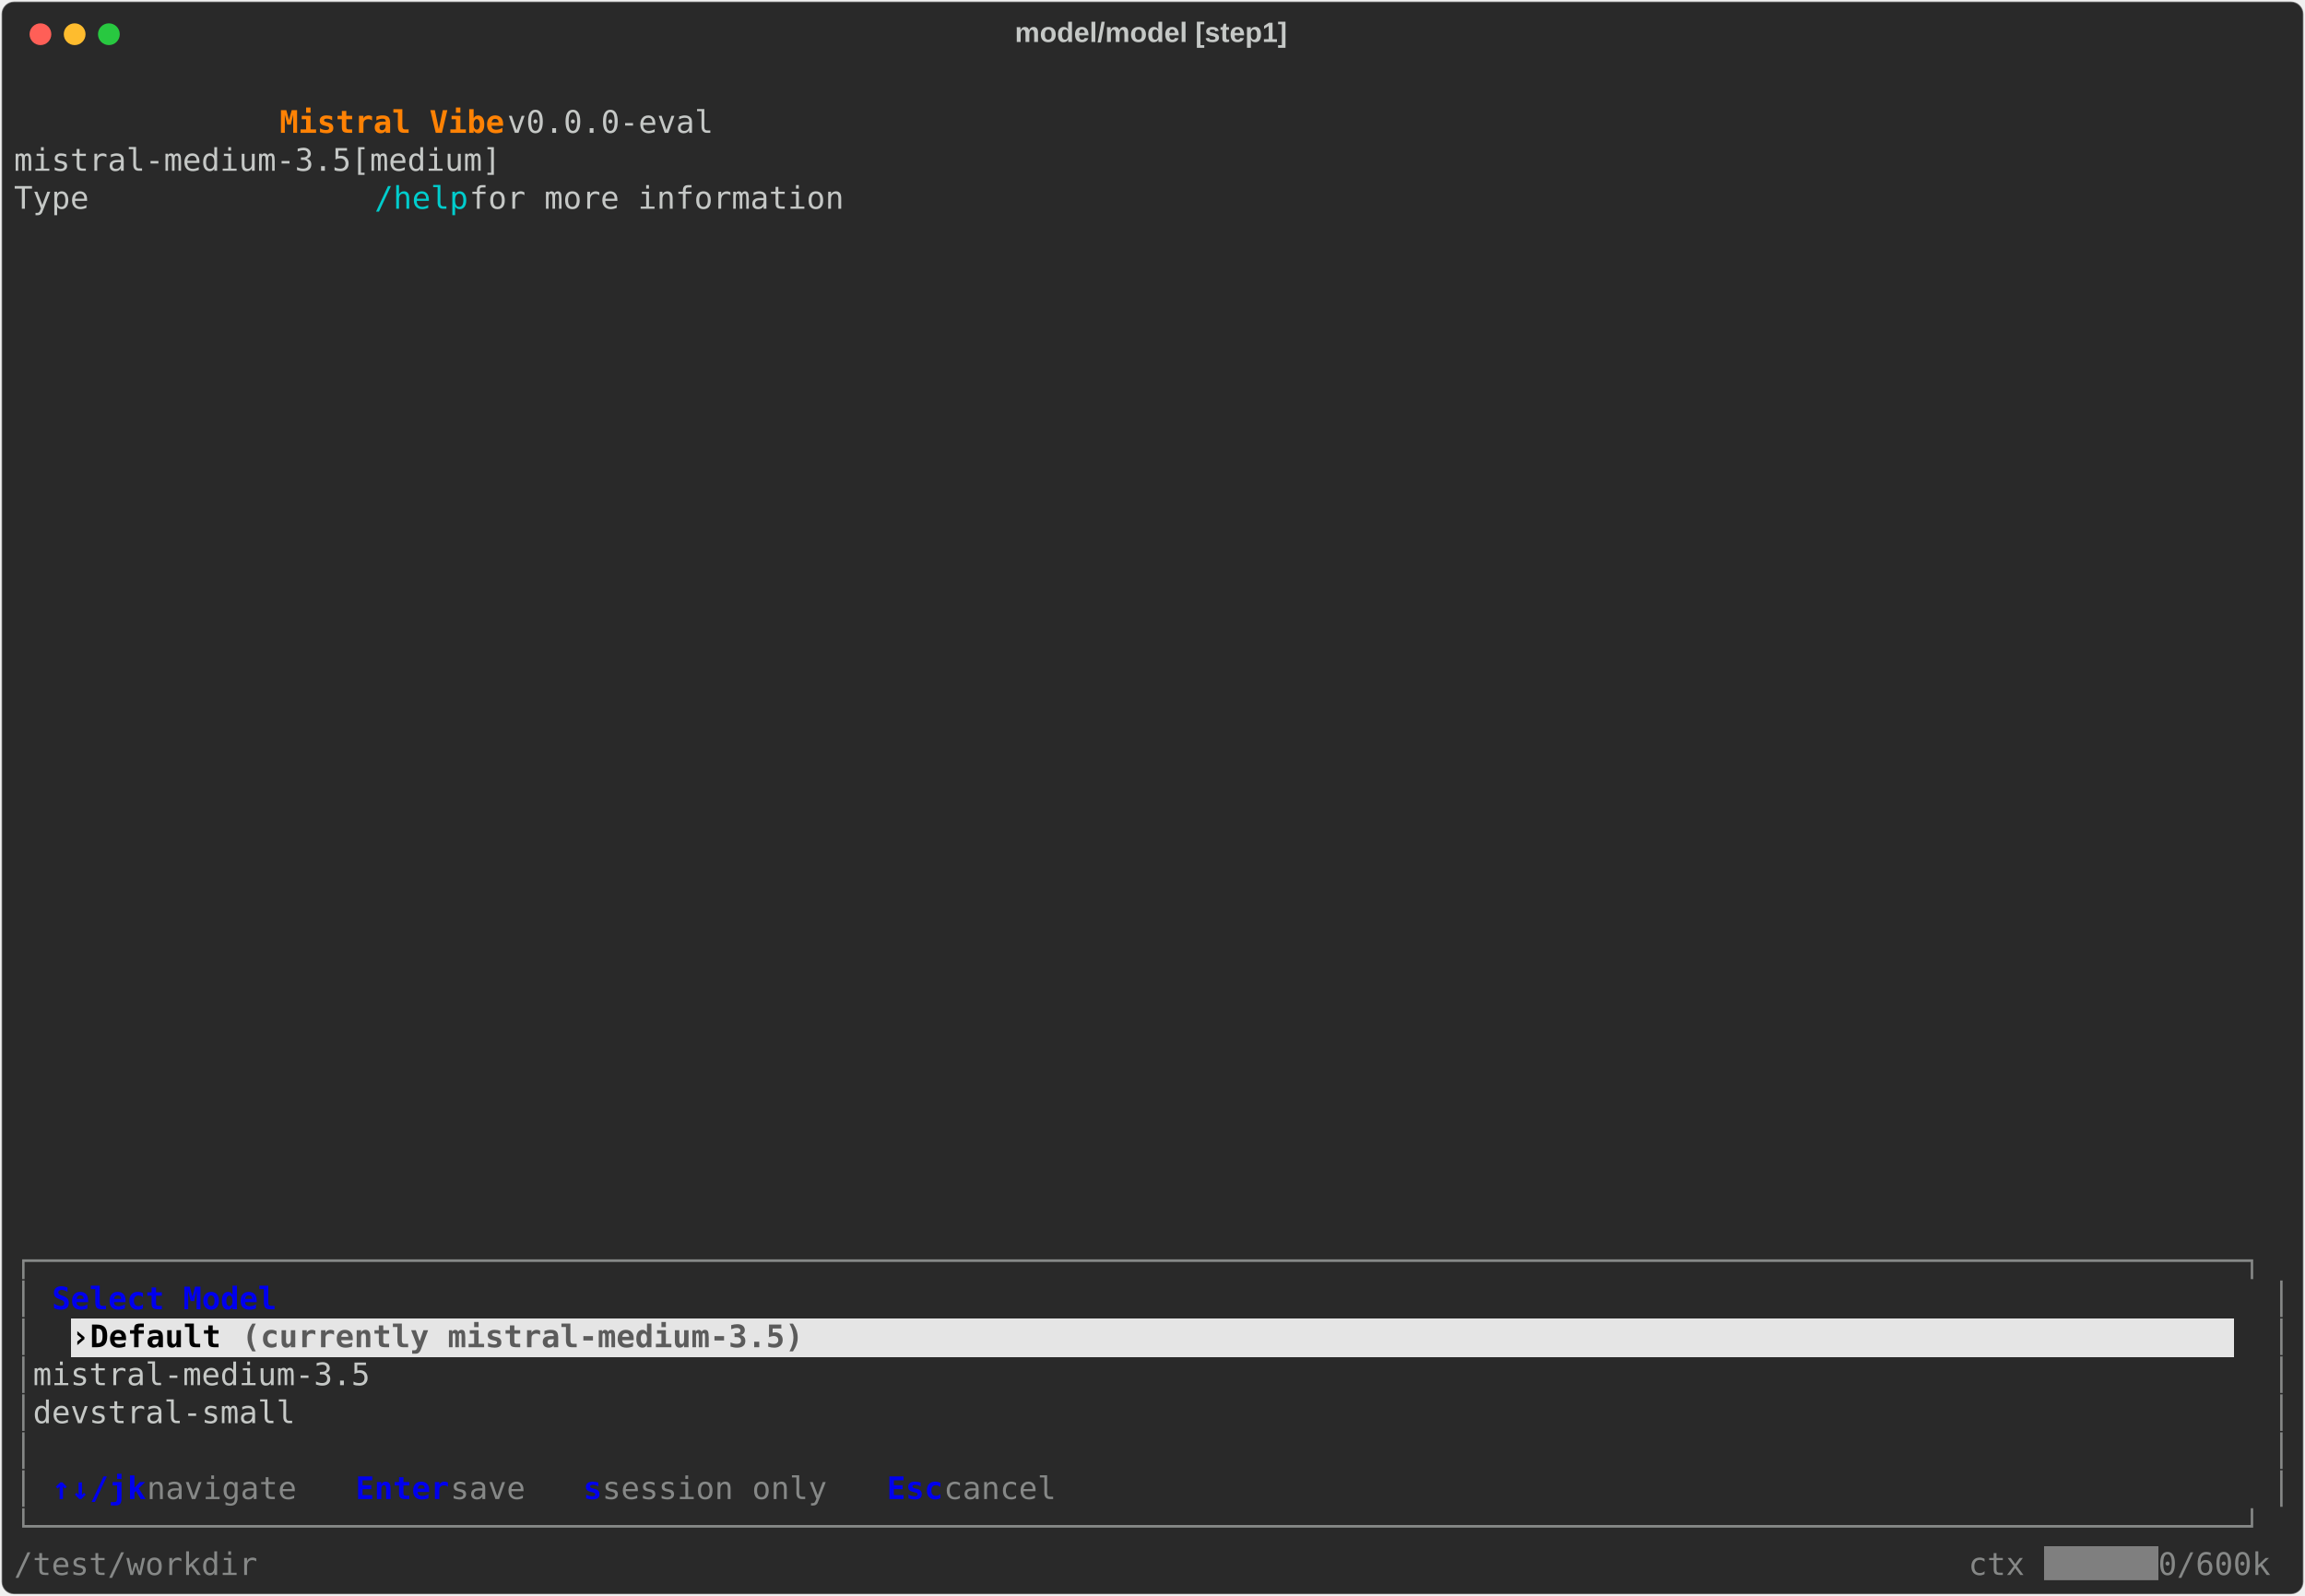
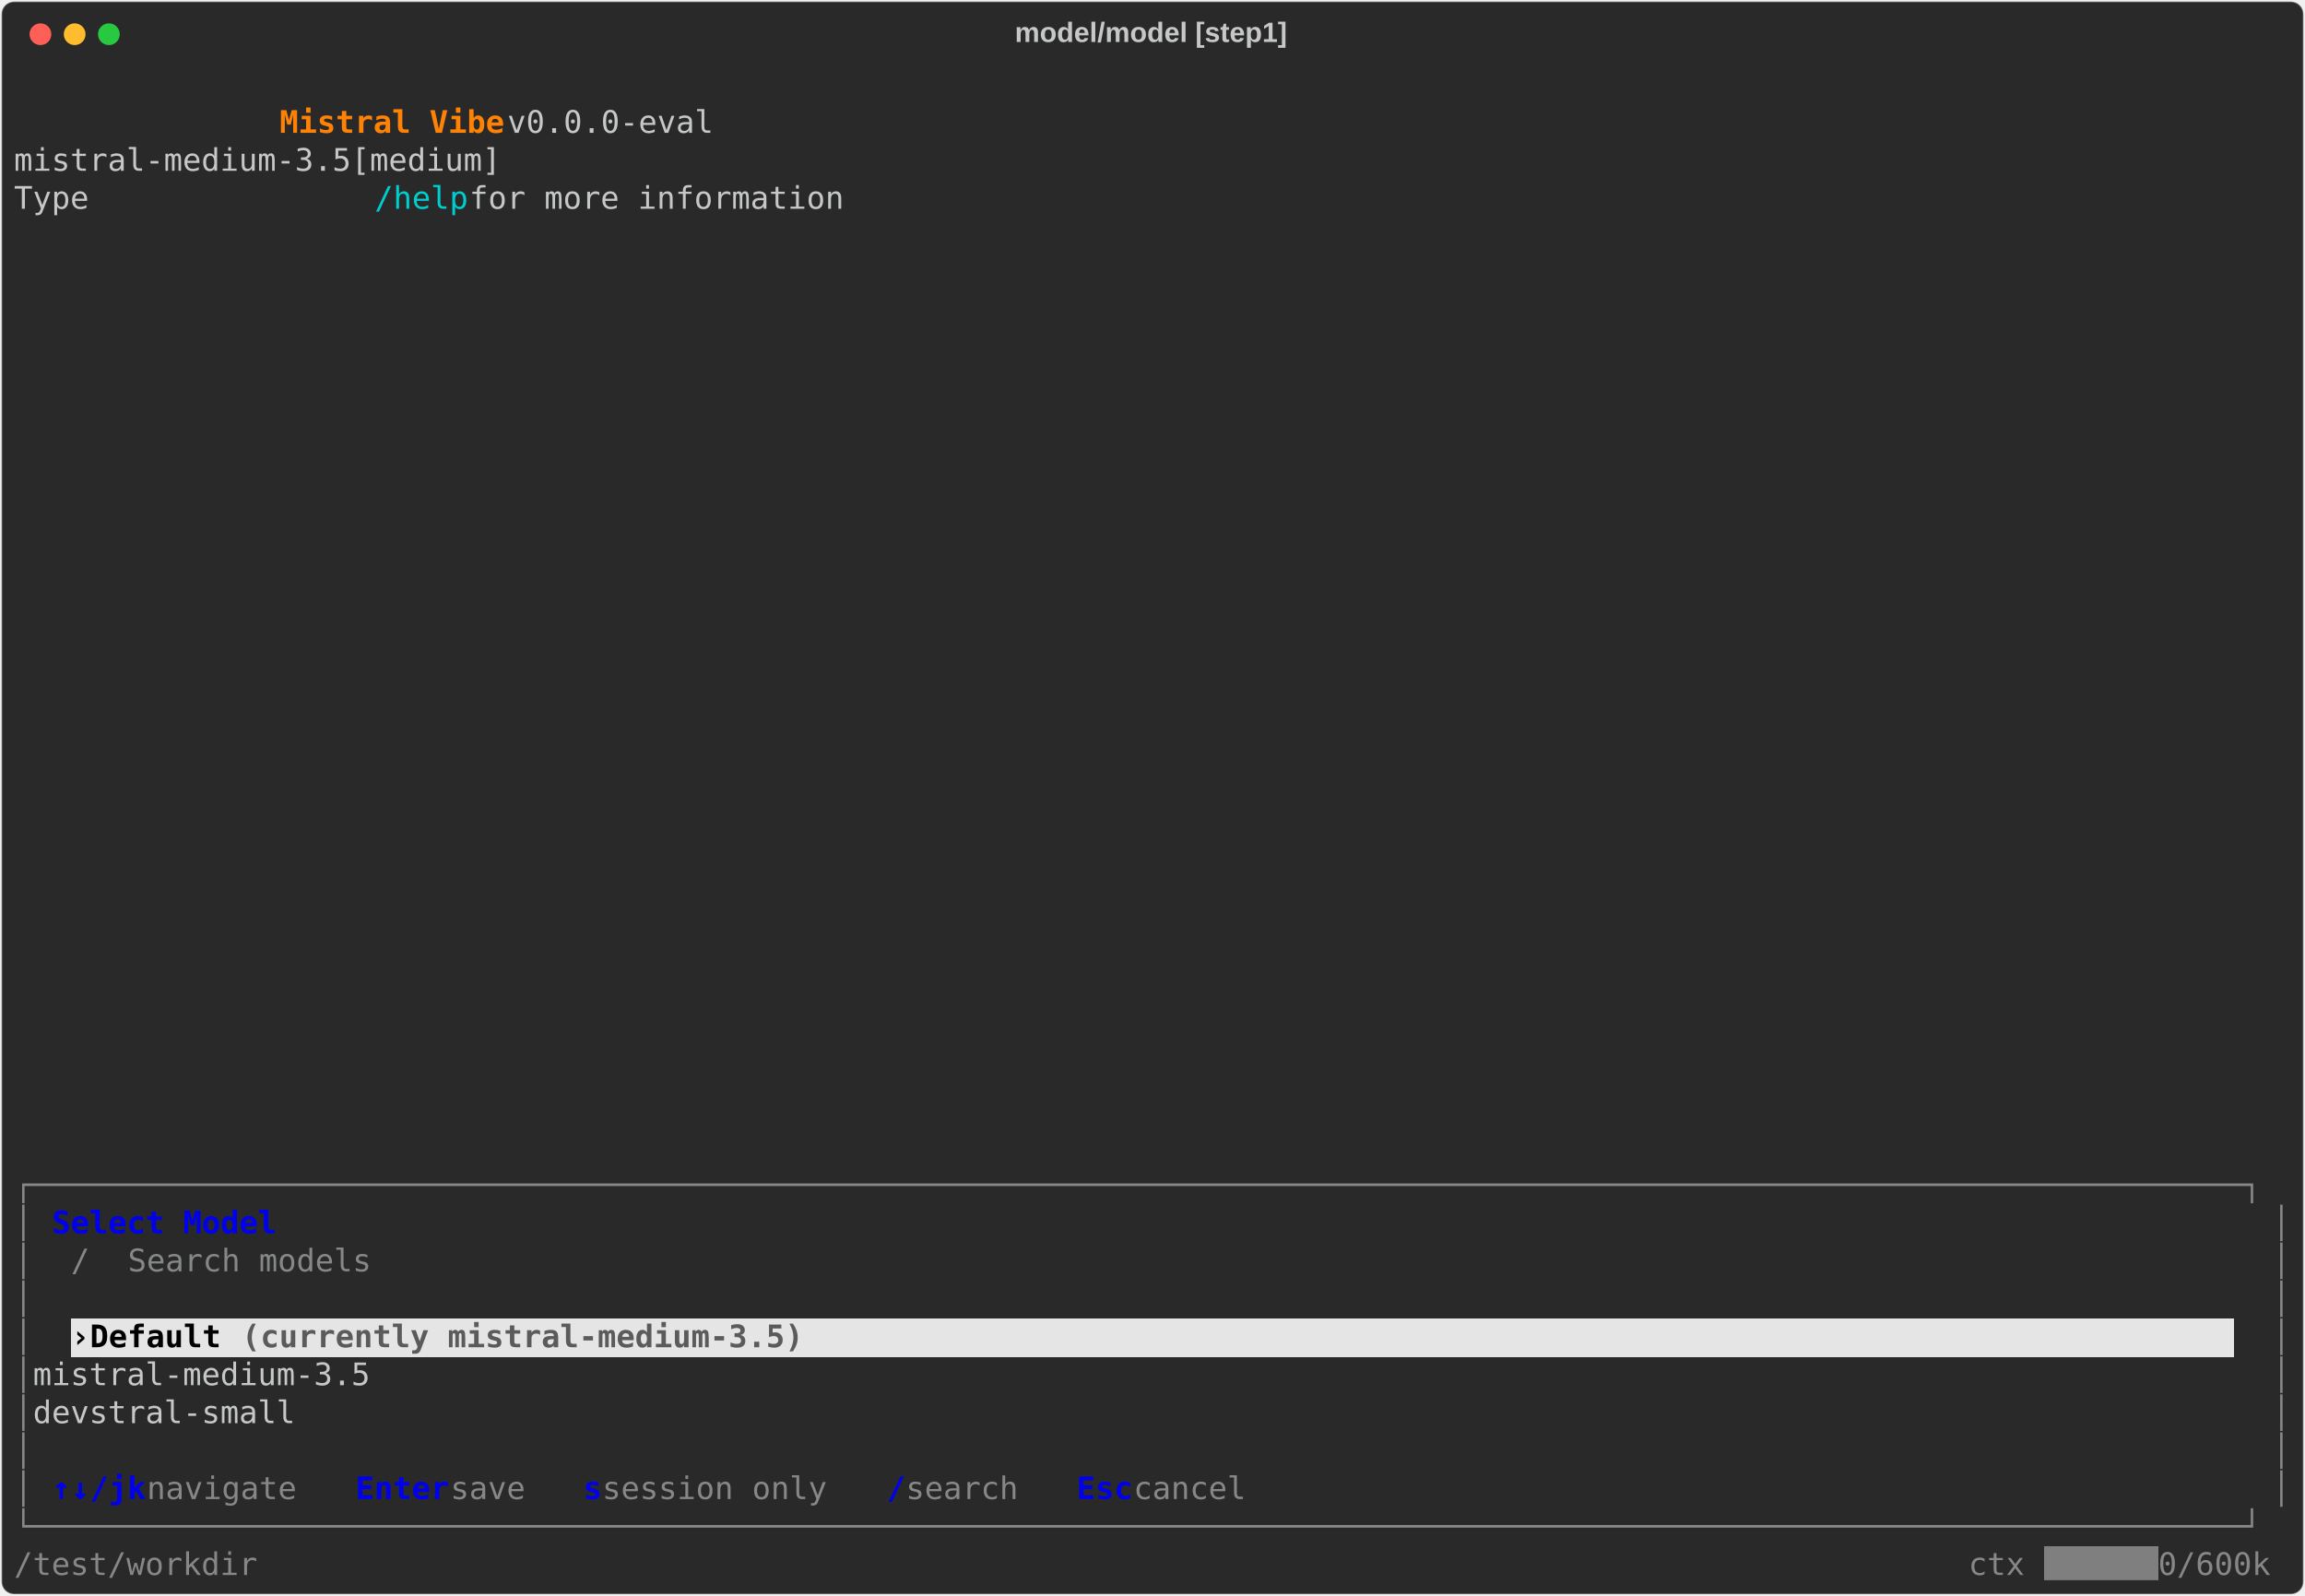
<svg xmlns="http://www.w3.org/2000/svg" class="rich-terminal" viewBox="0 0 1482 1026.0">
  <style>

    @font-face {
        font-family: "Fira Code";
        src: local("FiraCode-Regular"),
                url("https://cdnjs.cloudflare.com/ajax/libs/firacode/6.2.0/woff2/FiraCode-Regular.woff2") format("woff2"),
                url("https://cdnjs.cloudflare.com/ajax/libs/firacode/6.2.0/woff/FiraCode-Regular.woff") format("woff");
        font-style: normal;
        font-weight: 400;
    }
    @font-face {
        font-family: "Fira Code";
        src: local("FiraCode-Bold"),
                url("https://cdnjs.cloudflare.com/ajax/libs/firacode/6.2.0/woff2/FiraCode-Bold.woff2") format("woff2"),
                url("https://cdnjs.cloudflare.com/ajax/libs/firacode/6.2.0/woff/FiraCode-Bold.woff") format("woff");
        font-style: bold;
        font-weight: 700;
    }

    .vibe-matrix {
        font-family: Fira Code, monospace;
        font-size: 20px;
        line-height: 24.4px;
        font-variant-east-asian: full-width;
    }

    .vibe-title {
        font-size: 18px;
        font-weight: bold;
        font-family: arial;
    }

    .vibe-r1 { fill: #c5c8c6 }
.vibe-r2 { fill: #ff8204;font-weight: bold }
.vibe-r3 { fill: #00cdcd }
.vibe-r4 { fill: #868887 }
.vibe-r5 { fill: #0000ee;font-weight: bold }
.vibe-r6 { fill: #000000;font-weight: bold }
.vibe-r7 { fill: #5b5b5b;font-weight: bold }
.vibe-r8 { fill: #ffffff }
    </style>
  <defs>
    <clipPath id="vibe-clip-terminal">
      <rect x="0" y="0" width="1463.0" height="975.0" />
    </clipPath>
    <clipPath id="vibe-line-0">
      <rect x="0" y="1.5" width="1464" height="24.65" />
    </clipPath>
    <clipPath id="vibe-line-1">
      <rect x="0" y="25.9" width="1464" height="24.65" />
    </clipPath>
    <clipPath id="vibe-line-2">
      <rect x="0" y="50.3" width="1464" height="24.65" />
    </clipPath>
    <clipPath id="vibe-line-3">
      <rect x="0" y="74.7" width="1464" height="24.65" />
    </clipPath>
    <clipPath id="vibe-line-4">
      <rect x="0" y="99.1" width="1464" height="24.65" />
    </clipPath>
    <clipPath id="vibe-line-5">
      <rect x="0" y="123.5" width="1464" height="24.65" />
    </clipPath>
    <clipPath id="vibe-line-6">
      <rect x="0" y="147.9" width="1464" height="24.65" />
    </clipPath>
    <clipPath id="vibe-line-7">
      <rect x="0" y="172.3" width="1464" height="24.65" />
    </clipPath>
    <clipPath id="vibe-line-8">
      <rect x="0" y="196.7" width="1464" height="24.65" />
    </clipPath>
    <clipPath id="vibe-line-9">
      <rect x="0" y="221.1" width="1464" height="24.65" />
    </clipPath>
    <clipPath id="vibe-line-10">
      <rect x="0" y="245.5" width="1464" height="24.65" />
    </clipPath>
    <clipPath id="vibe-line-11">
      <rect x="0" y="269.9" width="1464" height="24.65" />
    </clipPath>
    <clipPath id="vibe-line-12">
      <rect x="0" y="294.3" width="1464" height="24.65" />
    </clipPath>
    <clipPath id="vibe-line-13">
      <rect x="0" y="318.7" width="1464" height="24.65" />
    </clipPath>
    <clipPath id="vibe-line-14">
      <rect x="0" y="343.1" width="1464" height="24.65" />
    </clipPath>
    <clipPath id="vibe-line-15">
      <rect x="0" y="367.5" width="1464" height="24.65" />
    </clipPath>
    <clipPath id="vibe-line-16">
      <rect x="0" y="391.9" width="1464" height="24.65" />
    </clipPath>
    <clipPath id="vibe-line-17">
      <rect x="0" y="416.3" width="1464" height="24.65" />
    </clipPath>
    <clipPath id="vibe-line-18">
      <rect x="0" y="440.7" width="1464" height="24.65" />
    </clipPath>
    <clipPath id="vibe-line-19">
      <rect x="0" y="465.1" width="1464" height="24.65" />
    </clipPath>
    <clipPath id="vibe-line-20">
      <rect x="0" y="489.5" width="1464" height="24.65" />
    </clipPath>
    <clipPath id="vibe-line-21">
      <rect x="0" y="513.9" width="1464" height="24.65" />
    </clipPath>
    <clipPath id="vibe-line-22">
      <rect x="0" y="538.3" width="1464" height="24.65" />
    </clipPath>
    <clipPath id="vibe-line-23">
      <rect x="0" y="562.7" width="1464" height="24.65" />
    </clipPath>
    <clipPath id="vibe-line-24">
      <rect x="0" y="587.1" width="1464" height="24.65" />
    </clipPath>
    <clipPath id="vibe-line-25">
      <rect x="0" y="611.5" width="1464" height="24.65" />
    </clipPath>
    <clipPath id="vibe-line-26">
      <rect x="0" y="635.9" width="1464" height="24.65" />
    </clipPath>
    <clipPath id="vibe-line-27">
      <rect x="0" y="660.3" width="1464" height="24.65" />
    </clipPath>
    <clipPath id="vibe-line-28">
      <rect x="0" y="684.7" width="1464" height="24.65" />
    </clipPath>
    <clipPath id="vibe-line-29">
      <rect x="0" y="709.1" width="1464" height="24.65" />
    </clipPath>
    <clipPath id="vibe-line-30">
      <rect x="0" y="733.5" width="1464" height="24.65" />
    </clipPath>
    <clipPath id="vibe-line-31">
      <rect x="0" y="757.9" width="1464" height="24.65" />
    </clipPath>
    <clipPath id="vibe-line-32">
      <rect x="0" y="782.3" width="1464" height="24.65" />
    </clipPath>
    <clipPath id="vibe-line-33">
      <rect x="0" y="806.7" width="1464" height="24.65" />
    </clipPath>
    <clipPath id="vibe-line-34">
      <rect x="0" y="831.1" width="1464" height="24.65" />
    </clipPath>
    <clipPath id="vibe-line-35">
      <rect x="0" y="855.5" width="1464" height="24.65" />
    </clipPath>
    <clipPath id="vibe-line-36">
      <rect x="0" y="879.9" width="1464" height="24.65" />
    </clipPath>
    <clipPath id="vibe-line-37">
      <rect x="0" y="904.3" width="1464" height="24.65" />
    </clipPath>
    <clipPath id="vibe-line-38">
      <rect x="0" y="928.7" width="1464" height="24.65" />
    </clipPath>
  </defs>
  <rect fill="#292929" stroke="rgba(255,255,255,0.35)" stroke-width="1" x="1" y="1" width="1480" height="1024" rx="8" />
  <text class="vibe-title" fill="#c5c8c6" text-anchor="middle" x="740" y="27">model/model [step1]</text>
  <g transform="translate(26,22)">
    <circle cx="0" cy="0" r="7" fill="#ff5f57" />
    <circle cx="22" cy="0" r="7" fill="#febc2e" />
    <circle cx="44" cy="0" r="7" fill="#28c840" />
  </g>
  <g transform="translate(9, 41)" clip-path="url(#vibe-clip-terminal)">
    <rect fill="#e5e5e5" x="36.6" y="806.7" width="12.2" height="24.65" shape-rendering="crispEdges" />
    <rect fill="#e5e5e5" x="48.8" y="806.7" width="97.6" height="24.65" shape-rendering="crispEdges" />
    <rect fill="#e5e5e5" x="146.4" y="806.7" width="390.4" height="24.65" shape-rendering="crispEdges" />
    <rect fill="#e5e5e5" x="536.8" y="806.7" width="890.6" height="24.65" shape-rendering="crispEdges" />
    <rect fill="#7f7f7f" x="1305.4" y="953.1" width="73.2" height="24.65" shape-rendering="crispEdges" />
    <g class="vibe-matrix">
      <text class="vibe-r1" x="1464" y="20" textLength="12.2" clip-path="url(#vibe-line-0)">
</text>
      <text class="vibe-r2" x="170.8 183 195.2 207.4 219.6 231.8 244 256.2 268.4 280.6 292.8 305" y="44.4" clip-path="url(#vibe-line-1)" style="font-variant-ligatures:none;font-kerning:none">Mistral Vibe</text>
      <text class="vibe-r1" x="317.2 329.4 341.6 353.8 366 378.2 390.4 402.6 414.8 427 439.2 451.4 463.6 475.8 488 500.2 512.4 524.6 536.8 549 561.2 573.4 585.6 597.8 610 622.2 634.4 646.6 658.8 671 683.2 695.4 707.6 719.8 732 744.2 756.4 768.6 780.8 793 805.2 817.4 829.6 841.8 854 866.2 878.4 890.6 902.8 915 927.2 939.4 951.6 963.8 976 988.2 1000.4 1012.6 1024.8 1037 1049.2 1061.4 1073.6 1085.8 1098 1110.2 1122.4 1134.6 1146.8 1159 1171.2 1183.4 1195.6 1207.8 1220 1232.2 1244.4 1256.6 1268.8 1281 1293.2 1305.4 1317.6 1329.8 1342 1354.2 1366.4 1378.6 1390.8 1403 1415.2 1427.4 1439.6 1451.8" y="44.4" clip-path="url(#vibe-line-1)" style="font-variant-ligatures:none;font-kerning:none"> v0.0.0-eval                                                                                  </text>
      <text class="vibe-r1" x="1464" y="44.4" textLength="12.2" clip-path="url(#vibe-line-1)">
</text>
      <text class="vibe-r1" x="0 12.2 24.4 36.6 48.8 61 73.2 85.4 97.6 109.8 122 134.2 146.4 158.6 170.8 183 195.2 207.4 219.6 231.8 244 256.2 268.4 280.6 292.8 305 317.2 329.4 341.6 353.8 366 378.2 390.4 402.6 414.8 427 439.2 451.4 463.6 475.8 488 500.2 512.4 524.6 536.8 549 561.2 573.4 585.6 597.8 610 622.2 634.4 646.6 658.8 671 683.2 695.4 707.6 719.8 732 744.2 756.4 768.6 780.8 793 805.2 817.4 829.6 841.8 854 866.2 878.4 890.6 902.8 915 927.2 939.4 951.6 963.8 976 988.2 1000.4 1012.6 1024.8 1037 1049.2 1061.4 1073.6 1085.8 1098 1110.2 1122.4 1134.6 1146.8 1159 1171.2 1183.4 1195.6 1207.8 1220 1232.2 1244.4 1256.6 1268.8 1281 1293.2 1305.4 1317.6 1329.8 1342 1354.2 1366.4 1378.6 1390.8 1403 1415.2 1427.4 1439.6 1451.8" y="68.8" clip-path="url(#vibe-line-2)" style="font-variant-ligatures:none;font-kerning:none">              mistral-medium-3.5[medium]                                                                                </text>
      <text class="vibe-r1" x="1464" y="68.8" textLength="12.2" clip-path="url(#vibe-line-2)">
</text>
      <text class="vibe-r1" x="0 12.2 24.4 36.6 48.8 61 73.2 85.4 97.6 109.8 122 134.2 146.4 158.6 170.8 183 195.2 207.4 219.6" y="93.2" clip-path="url(#vibe-line-3)" style="font-variant-ligatures:none;font-kerning:none">              Type </text>
      <text class="vibe-r3" x="231.8 244 256.2 268.4 280.6" y="93.2" clip-path="url(#vibe-line-3)" style="font-variant-ligatures:none;font-kerning:none">/help</text>
      <text class="vibe-r1" x="292.8 305 317.2 329.4 341.6 353.8 366 378.2 390.4 402.6 414.8 427 439.2 451.4 463.6 475.8 488 500.2 512.4 524.6 536.8 549 561.2 573.4 585.6 597.8 610 622.2 634.4 646.6 658.8 671 683.2 695.4 707.6 719.8 732 744.2 756.4 768.6 780.8 793 805.2 817.4 829.6 841.8 854 866.2 878.4 890.6 902.8 915 927.2 939.4 951.6 963.8 976 988.2 1000.4 1012.6 1024.8 1037 1049.2 1061.4 1073.6 1085.8 1098 1110.2 1122.4 1134.6 1146.8 1159 1171.2 1183.4 1195.6 1207.8 1220 1232.2 1244.4 1256.6 1268.8 1281 1293.2 1305.4 1317.6 1329.8 1342 1354.2 1366.4 1378.6 1390.8 1403 1415.2 1427.4 1439.6 1451.8" y="93.2" clip-path="url(#vibe-line-3)" style="font-variant-ligatures:none;font-kerning:none"> for more information                                                                           </text>
      <text class="vibe-r1" x="1464" y="93.2" textLength="12.2" clip-path="url(#vibe-line-3)">
</text>
      <text class="vibe-r1" x="1464" y="117.6" textLength="12.2" clip-path="url(#vibe-line-4)">
</text>
      <text class="vibe-r1" x="1464" y="142" textLength="12.2" clip-path="url(#vibe-line-5)">
</text>
      <text class="vibe-r1" x="1464" y="166.4" textLength="12.2" clip-path="url(#vibe-line-6)">
</text>
      <text class="vibe-r1" x="1464" y="190.8" textLength="12.2" clip-path="url(#vibe-line-7)">
</text>
      <text class="vibe-r1" x="1464" y="215.2" textLength="12.2" clip-path="url(#vibe-line-8)">
</text>
      <text class="vibe-r1" x="1464" y="239.6" textLength="12.2" clip-path="url(#vibe-line-9)">
</text>
      <text class="vibe-r1" x="1464" y="264" textLength="12.2" clip-path="url(#vibe-line-10)">
</text>
      <text class="vibe-r1" x="1464" y="288.4" textLength="12.2" clip-path="url(#vibe-line-11)">
</text>
      <text class="vibe-r1" x="1464" y="312.8" textLength="12.2" clip-path="url(#vibe-line-12)">
</text>
      <text class="vibe-r1" x="1464" y="337.2" textLength="12.2" clip-path="url(#vibe-line-13)">
</text>
      <text class="vibe-r1" x="1464" y="361.6" textLength="12.2" clip-path="url(#vibe-line-14)">
</text>
      <text class="vibe-r1" x="1464" y="386" textLength="12.2" clip-path="url(#vibe-line-15)">
</text>
      <text class="vibe-r1" x="1464" y="410.4" textLength="12.2" clip-path="url(#vibe-line-16)">
</text>
      <text class="vibe-r1" x="1464" y="434.8" textLength="12.2" clip-path="url(#vibe-line-17)">
</text>
      <text class="vibe-r1" x="1464" y="459.2" textLength="12.2" clip-path="url(#vibe-line-18)">
</text>
      <text class="vibe-r1" x="1464" y="483.6" textLength="12.2" clip-path="url(#vibe-line-19)">
</text>
      <text class="vibe-r1" x="1464" y="508" textLength="12.2" clip-path="url(#vibe-line-20)">
</text>
      <text class="vibe-r1" x="1464" y="532.4" textLength="12.2" clip-path="url(#vibe-line-21)">
</text>
      <text class="vibe-r1" x="1464" y="556.8" textLength="12.2" clip-path="url(#vibe-line-22)">
</text>
      <text class="vibe-r1" x="1464" y="581.2" textLength="12.2" clip-path="url(#vibe-line-23)">
</text>
      <text class="vibe-r1" x="1464" y="605.6" textLength="12.2" clip-path="url(#vibe-line-24)">
</text>
      <text class="vibe-r1" x="1464" y="630" textLength="12.2" clip-path="url(#vibe-line-25)">
</text>
      <text class="vibe-r1" x="1464" y="654.4" textLength="12.2" clip-path="url(#vibe-line-26)">
</text>
      <text class="vibe-r1" x="1464" y="678.8" textLength="12.2" clip-path="url(#vibe-line-27)">
</text>
      <text class="vibe-r1" x="1464" y="703.2" textLength="12.2" clip-path="url(#vibe-line-28)">
</text>
+       <text class="vibe-r4" x="0 12.2 24.4 36.6 48.8 61 73.2 85.4 97.6 109.8 122 134.2 146.4 158.6 170.8 183 195.2 207.4 219.6 231.8 244 256.2 268.4 280.6 292.8 305 317.2 329.4 341.6 353.8 366 378.2 390.4 402.6 414.8 427 439.2 451.4 463.6 475.8 488 500.2 512.4 524.6 536.8 549 561.2 573.4 585.6 597.8 610 622.2 634.4 646.6 658.8 671 683.2 695.4 707.6 719.8 732 744.2 756.4 768.6 780.8 793 805.2 817.4 829.6 841.8 854 866.2 878.4 890.6 902.8 915 927.2 939.4 951.6 963.8 976 988.2 1000.4 1012.6 1024.8 1037 1049.2 1061.4 1073.6 1085.8 1098 1110.2 1122.4 1134.6 1146.8 1159 1171.2 1183.4 1195.6 1207.8 1220 1232.2 1244.4 1256.6 1268.8 1281 1293.2 1305.4 1317.6 1329.8 1342 1354.2 1366.4 1378.6 1390.8 1403 1415.2 1427.4 1439.6 1451.8" y="727.6" clip-path="url(#vibe-line-29)" style="font-variant-ligatures:none;font-kerning:none">┌──────────────────────────────────────────────────────────────────────────────────────────────────────────────────────┐</text>
      <text class="vibe-r1" x="1464" y="727.6" textLength="12.2" clip-path="url(#vibe-line-29)">
</text>
+       <text class="vibe-r4" x="0" y="752" textLength="12.2" clip-path="url(#vibe-line-30)">│</text>
+       <text class="vibe-r5" x="24.4 36.6 48.8 61 73.2 85.4 97.6 109.8 122 134.2 146.4 158.6" y="752" clip-path="url(#vibe-line-30)" style="font-variant-ligatures:none;font-kerning:none">Select Model</text>
+       <text class="vibe-r4" x="1451.8" y="752" textLength="12.2" clip-path="url(#vibe-line-30)">│</text>
      <text class="vibe-r1" x="1464" y="752" textLength="12.2" clip-path="url(#vibe-line-30)">
</text>
-       <text class="vibe-r4" x="0 12.2 24.4 36.6 48.8 61 73.2 85.4 97.6 109.8 122 134.2 146.4 158.6 170.8 183 195.2 207.4 219.6 231.8 244 256.2 268.4 280.6 292.8 305 317.2 329.4 341.6 353.8 366 378.2 390.4 402.6 414.8 427 439.2 451.4 463.6 475.8 488 500.2 512.4 524.6 536.8 549 561.2 573.4 585.6 597.8 610 622.2 634.4 646.6 658.8 671 683.2 695.4 707.6 719.8 732 744.2 756.4 768.6 780.8 793 805.2 817.4 829.6 841.8 854 866.2 878.4 890.6 902.8 915 927.2 939.4 951.6 963.8 976 988.2 1000.4 1012.6 1024.8 1037 1049.2 1061.4 1073.6 1085.8 1098 1110.2 1122.4 1134.6 1146.8 1159 1171.2 1183.4 1195.6 1207.8 1220 1232.2 1244.4 1256.6 1268.8 1281 1293.2 1305.4 1317.6 1329.8 1342 1354.2 1366.4 1378.6 1390.8 1403 1415.2 1427.4 1439.6 1451.8" y="776.4" clip-path="url(#vibe-line-31)" style="font-variant-ligatures:none;font-kerning:none">┌──────────────────────────────────────────────────────────────────────────────────────────────────────────────────────┐</text>
+       <text class="vibe-r4" x="0" y="776.4" textLength="12.2" clip-path="url(#vibe-line-31)">│</text>
+       <text class="vibe-r4" x="36.6" y="776.4" textLength="12.2" clip-path="url(#vibe-line-31)">/</text>
+       <text class="vibe-r4" x="73.2 85.4 97.6 109.8 122 134.2 146.4 158.6 170.8 183 195.2 207.4 219.6 231.8" y="776.4" clip-path="url(#vibe-line-31)" style="font-variant-ligatures:none;font-kerning:none">Search models </text>
+       <text class="vibe-r4" x="1451.8" y="776.4" textLength="12.2" clip-path="url(#vibe-line-31)">│</text>
      <text class="vibe-r1" x="1464" y="776.4" textLength="12.2" clip-path="url(#vibe-line-31)">
</text>
      <text class="vibe-r4" x="0" y="800.8" textLength="12.2" clip-path="url(#vibe-line-32)">│</text>
-       <text class="vibe-r5" x="24.4 36.6 48.8 61 73.2 85.4 97.6 109.8 122 134.2 146.4 158.6" y="800.8" clip-path="url(#vibe-line-32)" style="font-variant-ligatures:none;font-kerning:none">Select Model</text>
      <text class="vibe-r4" x="1451.8" y="800.8" textLength="12.2" clip-path="url(#vibe-line-32)">│</text>
      <text class="vibe-r1" x="1464" y="800.8" textLength="12.2" clip-path="url(#vibe-line-32)">
</text>
      <text class="vibe-r4" x="0" y="825.2" textLength="12.2" clip-path="url(#vibe-line-33)">│</text>
      <text class="vibe-r6" x="36.6" y="825.2" textLength="12.2" clip-path="url(#vibe-line-33)">›</text>
      <text class="vibe-r6" x="48.8 61 73.2 85.4 97.6 109.8 122 134.2" y="825.2" clip-path="url(#vibe-line-33)" style="font-variant-ligatures:none;font-kerning:none"> Default</text>
      <text class="vibe-r7" x="146.4 158.6 170.8 183 195.2 207.4 219.6 231.8 244 256.2 268.4 280.6 292.8 305 317.2 329.4 341.6 353.8 366 378.2 390.4 402.6 414.8 427 439.2 451.4 463.6 475.8 488 500.2 512.4 524.6" y="825.2" clip-path="url(#vibe-line-33)" style="font-variant-ligatures:none;font-kerning:none">  (currently mistral-medium-3.5)</text>
      <text class="vibe-r4" x="1451.8" y="825.2" textLength="12.2" clip-path="url(#vibe-line-33)">│</text>
      <text class="vibe-r1" x="1464" y="825.2" textLength="12.2" clip-path="url(#vibe-line-33)">
</text>
      <text class="vibe-r4" x="0" y="849.6" textLength="12.2" clip-path="url(#vibe-line-34)">│</text>
      <text class="vibe-r1" x="12.2 24.4 36.6 48.8 61 73.2 85.4 97.6 109.8 122 134.2 146.4 158.6 170.8 183 195.2 207.4 219.6 231.8 244 256.2 268.4 280.6 292.8 305 317.2 329.4 341.6 353.8 366 378.2 390.4 402.6 414.8 427 439.2 451.4 463.6 475.8 488 500.2 512.4 524.6 536.8 549 561.2 573.4 585.6 597.8 610 622.2 634.4 646.6 658.8 671 683.2 695.4 707.6 719.8 732 744.2 756.4 768.6 780.8 793 805.2 817.4 829.6 841.8 854 866.2 878.4 890.6 902.8 915 927.2 939.4 951.6 963.8 976 988.2 1000.4 1012.6 1024.8 1037 1049.2 1061.4 1073.6 1085.8 1098 1110.2 1122.4 1134.6 1146.8 1159 1171.2 1183.4 1195.6 1207.8 1220 1232.2 1244.4 1256.6 1268.8 1281 1293.2 1305.4 1317.6 1329.8 1342 1354.2 1366.4 1378.6 1390.8 1403 1415.2 1427.4 1439.6" y="849.6" clip-path="url(#vibe-line-34)" style="font-variant-ligatures:none;font-kerning:none">    mistral-medium-3.5                                                                                                </text>
      <text class="vibe-r4" x="1451.8" y="849.6" textLength="12.2" clip-path="url(#vibe-line-34)">│</text>
      <text class="vibe-r1" x="1464" y="849.6" textLength="12.2" clip-path="url(#vibe-line-34)">
</text>
      <text class="vibe-r4" x="0" y="874" textLength="12.2" clip-path="url(#vibe-line-35)">│</text>
      <text class="vibe-r1" x="12.2 24.4 36.6 48.8 61 73.2 85.4 97.6 109.8 122 134.2 146.4 158.6 170.8 183 195.2 207.4 219.6 231.8 244 256.2 268.4 280.6 292.8 305 317.2 329.4 341.6 353.8 366 378.2 390.4 402.6 414.8 427 439.2 451.4 463.6 475.8 488 500.2 512.4 524.6 536.8 549 561.2 573.4 585.6 597.8 610 622.2 634.4 646.6 658.8 671 683.2 695.4 707.6 719.8 732 744.2 756.4 768.6 780.8 793 805.2 817.4 829.6 841.8 854 866.2 878.4 890.6 902.8 915 927.2 939.4 951.6 963.8 976 988.2 1000.4 1012.6 1024.8 1037 1049.2 1061.4 1073.6 1085.8 1098 1110.2 1122.4 1134.6 1146.8 1159 1171.2 1183.4 1195.6 1207.8 1220 1232.2 1244.4 1256.6 1268.8 1281 1293.2 1305.4 1317.6 1329.8 1342 1354.2 1366.4 1378.6 1390.8 1403 1415.2 1427.4 1439.6" y="874" clip-path="url(#vibe-line-35)" style="font-variant-ligatures:none;font-kerning:none">    devstral-small                                                                                                    </text>
      <text class="vibe-r4" x="1451.8" y="874" textLength="12.2" clip-path="url(#vibe-line-35)">│</text>
      <text class="vibe-r1" x="1464" y="874" textLength="12.2" clip-path="url(#vibe-line-35)">
</text>
      <text class="vibe-r4" x="0" y="898.4" textLength="12.2" clip-path="url(#vibe-line-36)">│</text>
      <text class="vibe-r4" x="1451.8" y="898.4" textLength="12.2" clip-path="url(#vibe-line-36)">│</text>
      <text class="vibe-r1" x="1464" y="898.4" textLength="12.2" clip-path="url(#vibe-line-36)">
</text>
      <text class="vibe-r4" x="0" y="922.8" textLength="12.2" clip-path="url(#vibe-line-37)">│</text>
      <text class="vibe-r5" x="24.4" y="922.8" textLength="12.2" clip-path="url(#vibe-line-37)">↑</text>
      <text class="vibe-r5" x="36.6" y="922.8" textLength="12.2" clip-path="url(#vibe-line-37)">↓</text>
      <text class="vibe-r5" x="48.8 61 73.2" y="922.8" clip-path="url(#vibe-line-37)" style="font-variant-ligatures:none;font-kerning:none">/jk</text>
      <text class="vibe-r4" x="85.4 97.6 109.8 122 134.2 146.4 158.6 170.8 183 195.2 207.4" y="922.8" clip-path="url(#vibe-line-37)" style="font-variant-ligatures:none;font-kerning:none"> navigate  </text>
      <text class="vibe-r5" x="219.6 231.8 244 256.2 268.4" y="922.8" clip-path="url(#vibe-line-37)" style="font-variant-ligatures:none;font-kerning:none">Enter</text>
      <text class="vibe-r4" x="280.6 292.8 305 317.2 329.4 341.6 353.8" y="922.8" clip-path="url(#vibe-line-37)" style="font-variant-ligatures:none;font-kerning:none"> save  </text>
      <text class="vibe-r5" x="366" y="922.8" textLength="12.2" clip-path="url(#vibe-line-37)">s</text>
      <text class="vibe-r4" x="378.2 390.4 402.6 414.8 427 439.2 451.4 463.6 475.8 488 500.2 512.4 524.6 536.8 549" y="922.8" clip-path="url(#vibe-line-37)" style="font-variant-ligatures:none;font-kerning:none"> session only  </text>
-       <text class="vibe-r5" x="561.2 573.4 585.6" y="922.8" clip-path="url(#vibe-line-37)" style="font-variant-ligatures:none;font-kerning:none">Esc</text>
-       <text class="vibe-r4" x="597.8 610 622.2 634.4 646.6 658.8 671" y="922.8" clip-path="url(#vibe-line-37)" style="font-variant-ligatures:none;font-kerning:none"> cancel</text>
+       <text class="vibe-r5" x="561.2" y="922.8" textLength="12.2" clip-path="url(#vibe-line-37)">/</text>
+       <text class="vibe-r4" x="573.4 585.6 597.8 610 622.2 634.4 646.6 658.8 671" y="922.8" clip-path="url(#vibe-line-37)" style="font-variant-ligatures:none;font-kerning:none"> search  </text>
+       <text class="vibe-r5" x="683.2 695.4 707.6" y="922.8" clip-path="url(#vibe-line-37)" style="font-variant-ligatures:none;font-kerning:none">Esc</text>
+       <text class="vibe-r4" x="719.8 732 744.2 756.4 768.6 780.8 793" y="922.8" clip-path="url(#vibe-line-37)" style="font-variant-ligatures:none;font-kerning:none"> cancel</text>
      <text class="vibe-r4" x="1451.8" y="922.8" textLength="12.2" clip-path="url(#vibe-line-37)">│</text>
      <text class="vibe-r1" x="1464" y="922.8" textLength="12.2" clip-path="url(#vibe-line-37)">
</text>
      <text class="vibe-r4" x="0 12.2 24.4 36.6 48.8 61 73.2 85.4 97.6 109.8 122 134.2 146.4 158.6 170.8 183 195.2 207.4 219.6 231.8 244 256.2 268.4 280.6 292.8 305 317.2 329.4 341.6 353.8 366 378.2 390.4 402.6 414.8 427 439.2 451.4 463.6 475.8 488 500.2 512.4 524.6 536.8 549 561.2 573.4 585.6 597.8 610 622.2 634.4 646.6 658.8 671 683.2 695.4 707.6 719.8 732 744.2 756.4 768.6 780.8 793 805.2 817.4 829.6 841.8 854 866.2 878.4 890.6 902.8 915 927.2 939.4 951.6 963.8 976 988.2 1000.4 1012.6 1024.8 1037 1049.2 1061.4 1073.6 1085.8 1098 1110.2 1122.4 1134.6 1146.8 1159 1171.2 1183.4 1195.6 1207.8 1220 1232.2 1244.4 1256.6 1268.8 1281 1293.2 1305.4 1317.6 1329.8 1342 1354.2 1366.4 1378.6 1390.8 1403 1415.2 1427.4 1439.6 1451.8" y="947.2" clip-path="url(#vibe-line-38)" style="font-variant-ligatures:none;font-kerning:none">└──────────────────────────────────────────────────────────────────────────────────────────────────────────────────────┘</text>
      <text class="vibe-r1" x="1464" y="947.2" textLength="12.2" clip-path="url(#vibe-line-38)">
</text>
      <text class="vibe-r4" x="0 12.2 24.4 36.6 48.8 61 73.2 85.4 97.6 109.8 122 134.2 146.4" y="971.6" clip-path="url(#vibe-line-39)" style="font-variant-ligatures:none;font-kerning:none">/test/workdir</text>
      <text class="vibe-r4" x="1256.6 1268.8 1281 1293.2" y="971.6" clip-path="url(#vibe-line-39)" style="font-variant-ligatures:none;font-kerning:none">ctx </text>
      <text class="vibe-r4" x="1378.6 1390.8 1403 1415.2 1427.4 1439.6 1451.8" y="971.6" clip-path="url(#vibe-line-39)" style="font-variant-ligatures:none;font-kerning:none"> 0/600k</text>
      <text class="vibe-r1" x="1464" y="971.6" textLength="12.2" clip-path="url(#vibe-line-39)">
</text>
    </g>
  </g>
</svg>
